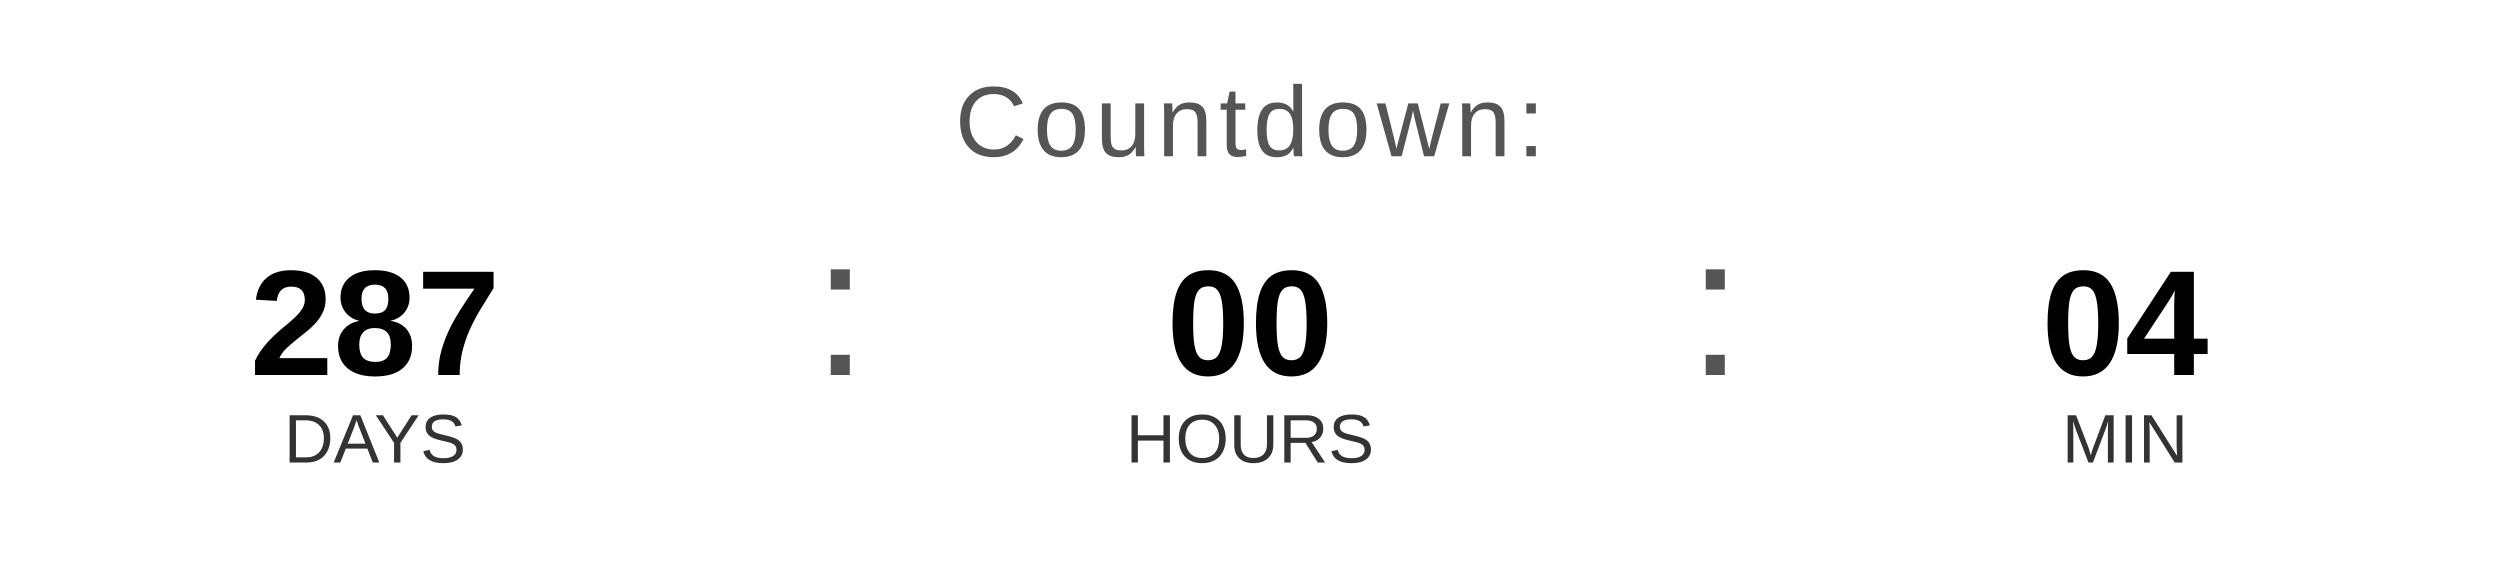
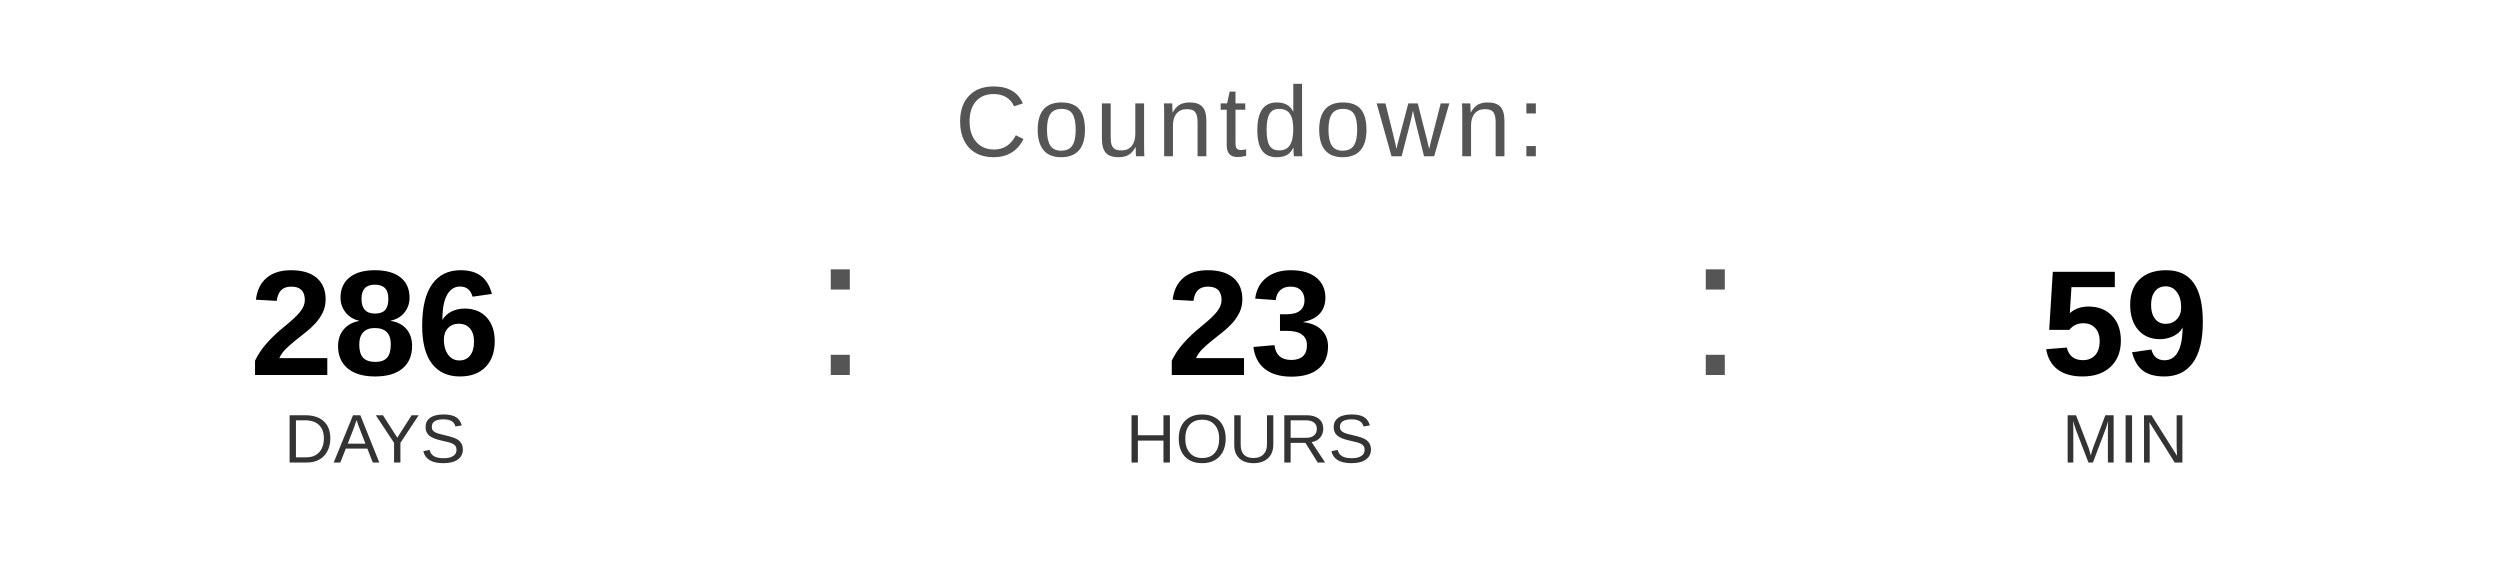
<svg xmlns="http://www.w3.org/2000/svg" width="400" height="90" viewBox="0 0 400 90">
  <text x="200" y="25" font-family="Arial, Helvetica, sans-serif" font-size="16" fill="#555555" text-anchor="middle" letter-spacing="1">
    Countdown:
  </text>
-   <text x="60" y="60" font-family="Arial, Helvetica, sans-serif" font-size="24" font-weight="bold" fill="#000000" text-anchor="middle">287</text>
+   <text x="60" y="60" font-family="Arial, Helvetica, sans-serif" font-size="24" font-weight="bold" fill="#000000" text-anchor="middle">286</text>
  <text x="60" y="74" font-family="Arial, Helvetica, sans-serif" font-size="11" fill="#333333" text-anchor="middle">DAYS</text>
  <text x="130" y="60" font-family="Arial, sans-serif" font-size="32" fill="#555555">:</text>
-   <text x="200" y="60" font-family="Arial, Helvetica, sans-serif" font-size="24" font-weight="bold" fill="#000000" text-anchor="middle">00</text>
+   <text x="200" y="60" font-family="Arial, Helvetica, sans-serif" font-size="24" font-weight="bold" fill="#000000" text-anchor="middle">23</text>
  <text x="200" y="74" font-family="Arial, Helvetica, sans-serif" font-size="11" fill="#333333" text-anchor="middle">HOURS</text>
  <text x="270" y="60" font-family="Arial, sans-serif" font-size="32" fill="#555555">:</text>
-   <text x="340" y="60" font-family="Arial, Helvetica, sans-serif" font-size="24" font-weight="bold" fill="#000000" text-anchor="middle">04</text>
+   <text x="340" y="60" font-family="Arial, Helvetica, sans-serif" font-size="24" font-weight="bold" fill="#000000" text-anchor="middle">59</text>
  <text x="340" y="74" font-family="Arial, Helvetica, sans-serif" font-size="11" fill="#333333" text-anchor="middle">MIN</text>
</svg>
